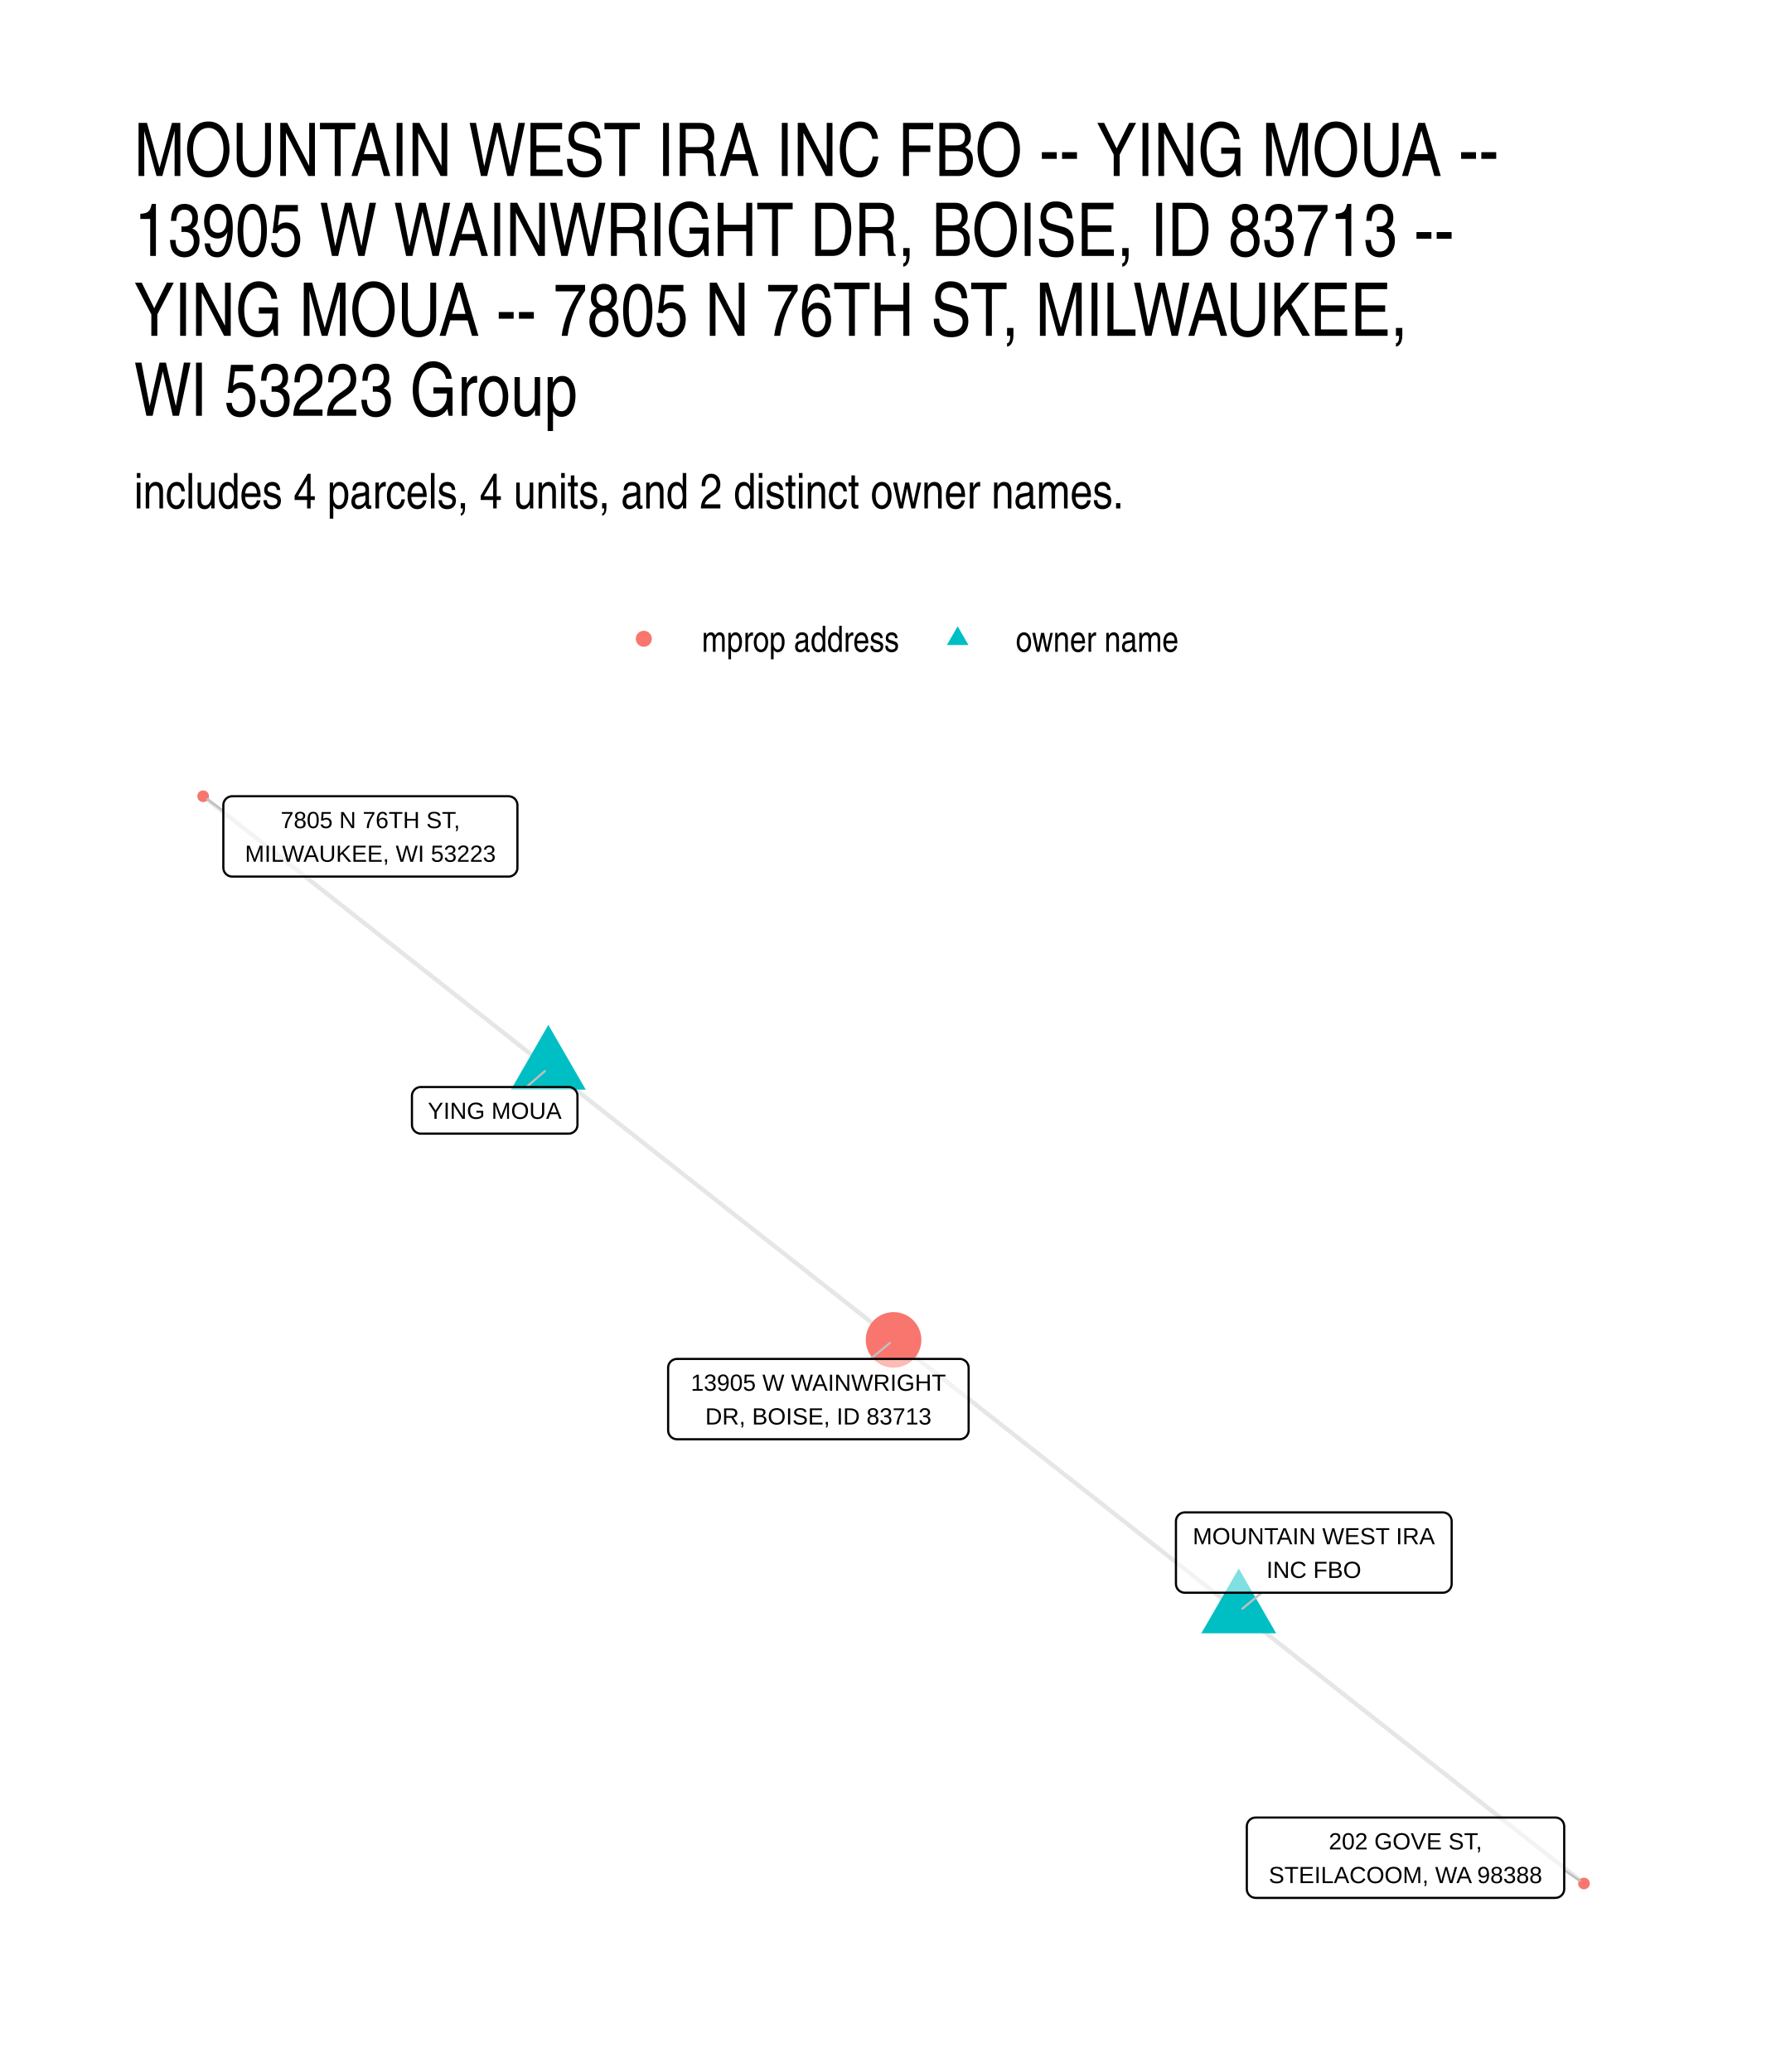
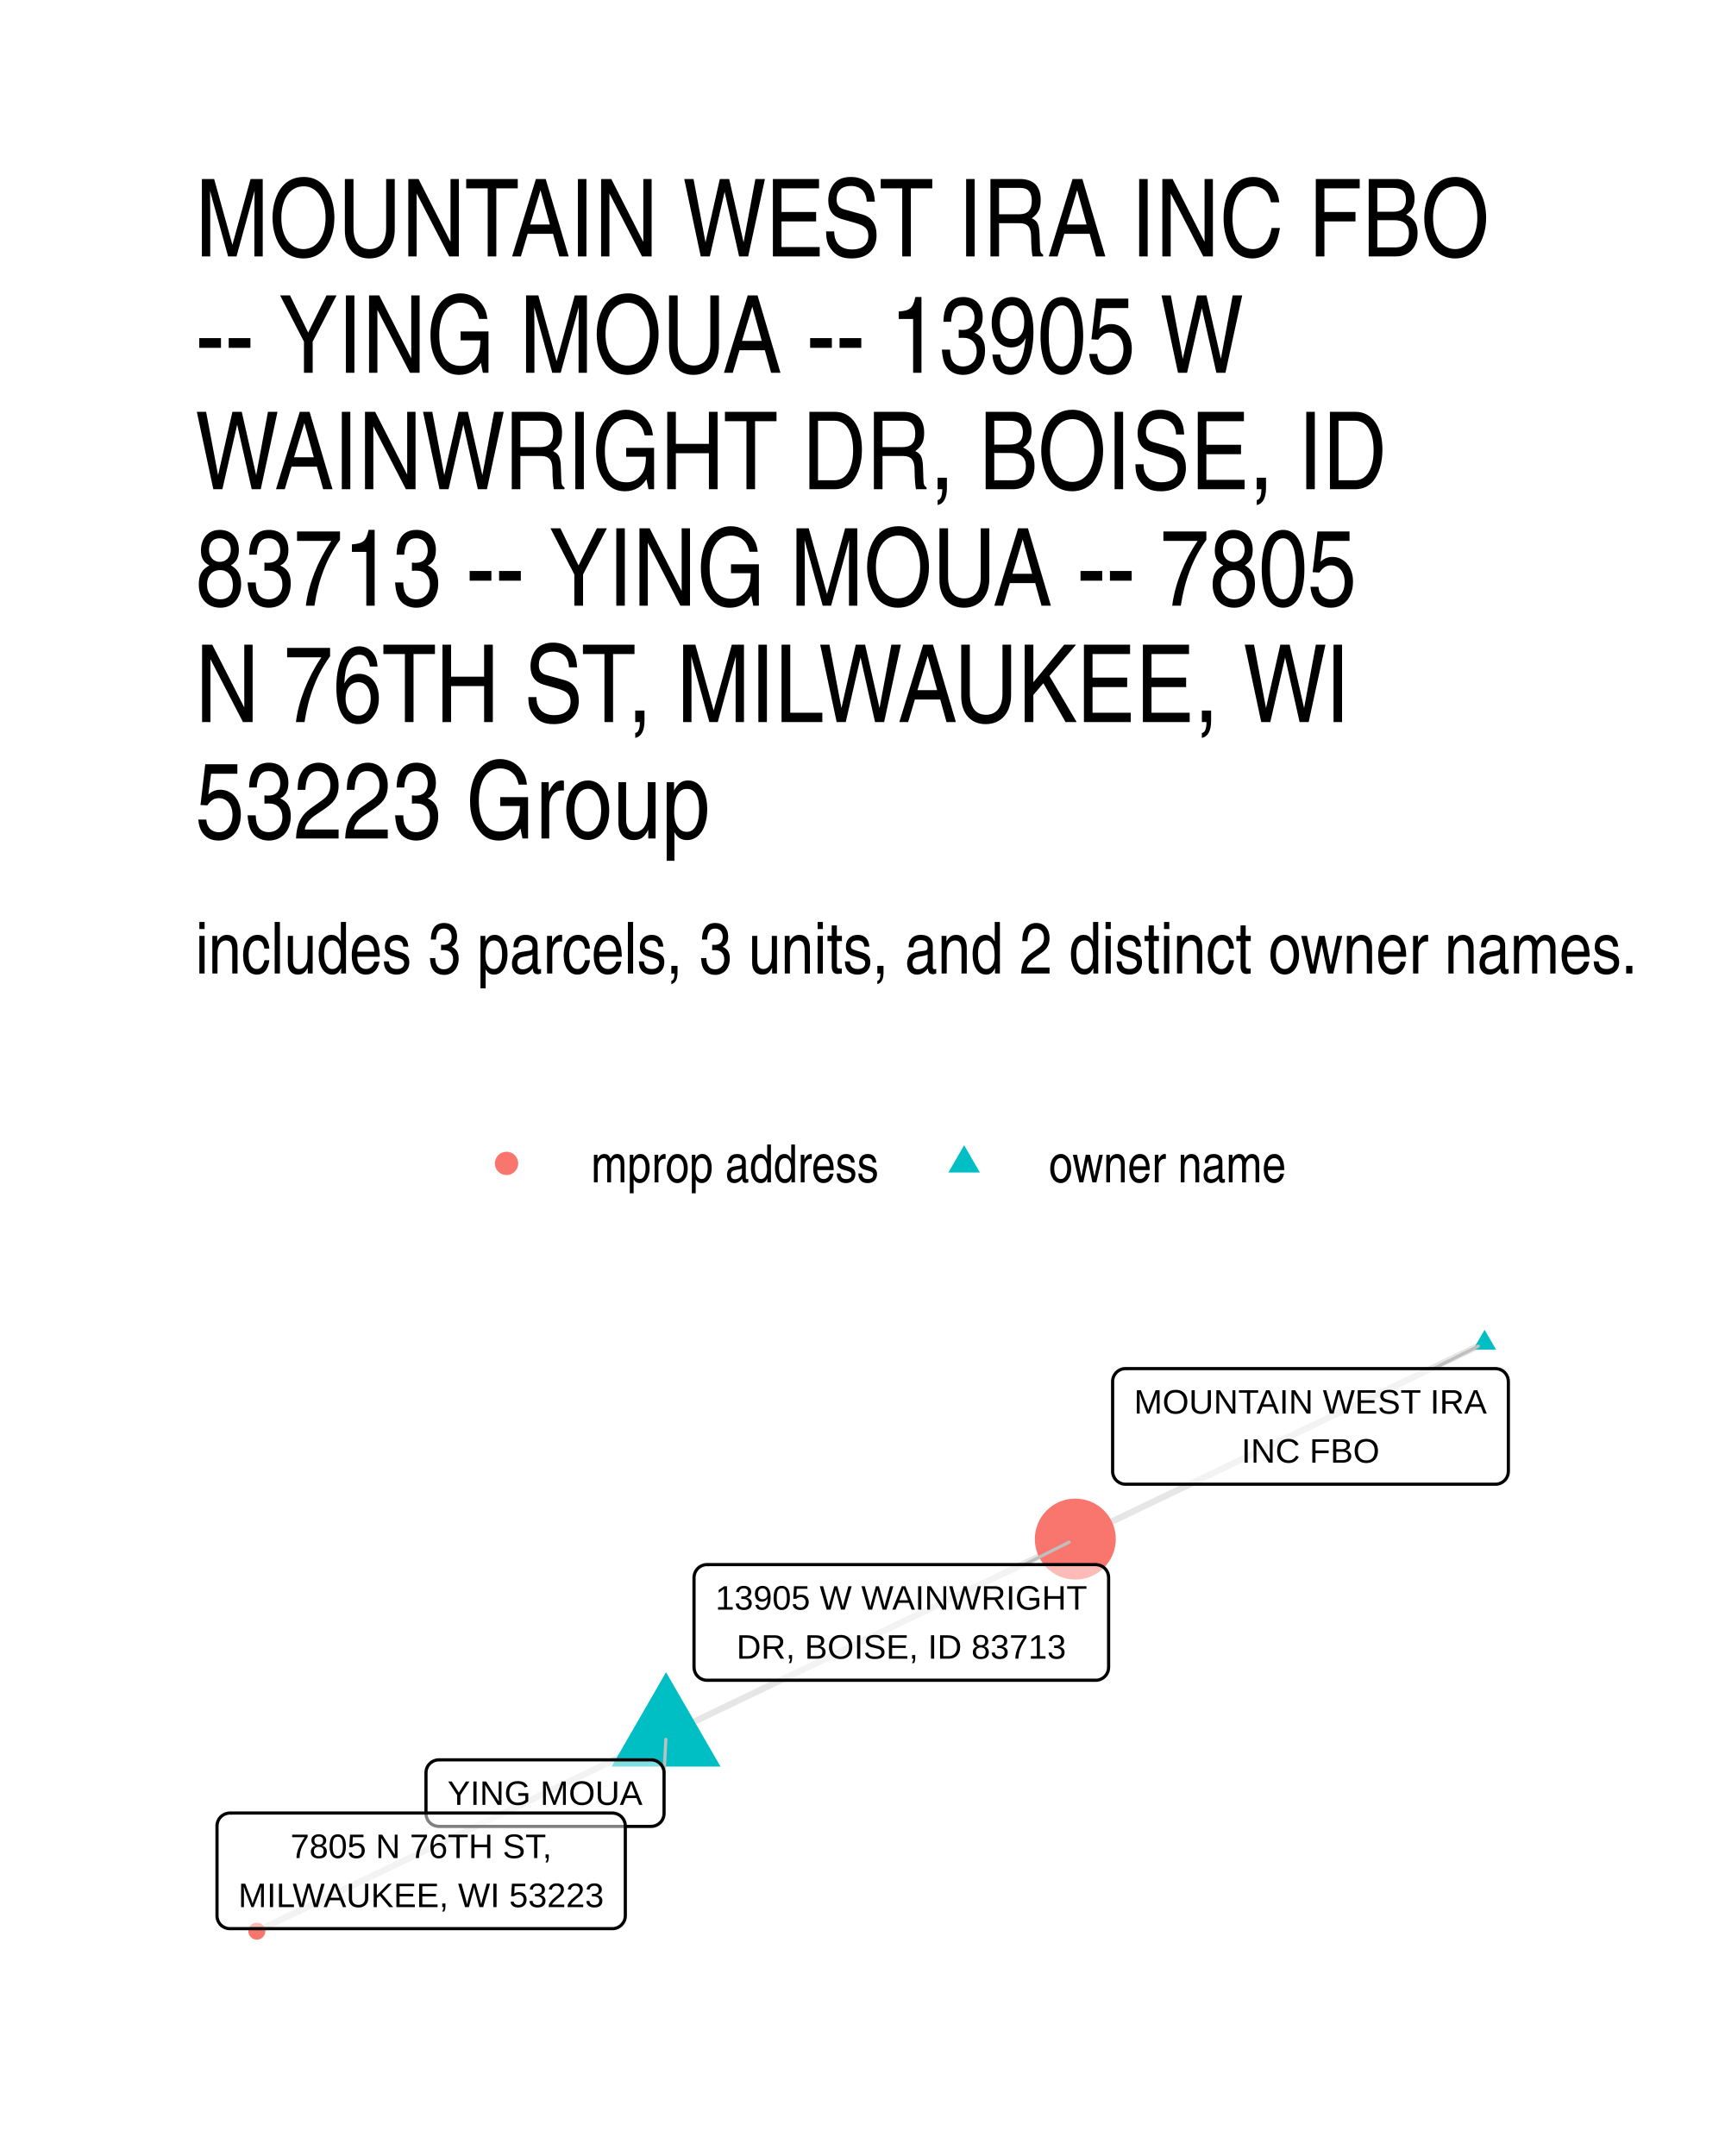
- <svg xmlns="http://www.w3.org/2000/svg" class="svglite" width="432.00pt" height="504.00pt" viewBox="0 0 432.00 504.00">
-   <defs>
-     <style type="text/css">
-     .svglite line, .svglite polyline, .svglite polygon, .svglite path, .svglite rect, .svglite circle {
-       fill: none;
-       stroke: #000000;
-       stroke-linecap: round;
-       stroke-linejoin: round;
-       stroke-miterlimit: 10.00;
-     }
-     .svglite text {
-       white-space: pre;
-     }
-   </style>
-   </defs>
-   <rect width="100%" height="100%" style="stroke: none; fill: #FFFFFF;" />
-   <defs>
-     <clipPath id="cpMC4wMHw0MzIuMDB8MC4wMHw1MDQuMDA=">
-       <rect x="0.00" y="0.00" width="432.00" height="504.00" />
-     </clipPath>
-   </defs>
-   <g clip-path="url(#cpMC4wMHw0MzIuMDB8MC4wMHw1MDQuMDA=)">
-     <rect x="0.00" y="0.00" width="432.00" height="504.00" style="stroke-width: 1.07; stroke: none; fill: #FFFFFF;" />
-   </g>
-   <defs>
-     <clipPath id="cpMzIuNjN8NDAyLjExfDE4MC40Nnw0NzEuMzc=">
-       <rect x="32.63" y="180.46" width="369.48" height="290.92" />
-     </clipPath>
-   </defs>
-   <g clip-path="url(#cpMzIuNjN8NDAyLjExfDE4MC40Nnw0NzEuMzc=)">
-     <polyline points="133.39,259.80 132.55,259.13 131.70,258.46 130.85,257.79 130.00,257.13 129.15,256.46 128.31,255.79 127.46,255.12 126.61,254.46 125.76,253.79 124.91,253.12 124.06,252.45 123.22,251.78 122.37,251.12 121.52,250.45 120.67,249.78 119.82,249.11 118.98,248.44 118.13,247.78 117.28,247.11 116.43,246.44 115.58,245.77 114.73,245.11 113.89,244.44 113.04,243.77 112.19,243.10 111.34,242.43 110.49,241.77 109.64,241.10 108.80,240.43 107.95,239.76 107.10,239.09 106.25,238.43 105.40,237.76 104.56,237.09 103.71,236.42 102.86,235.76 102.01,235.09 101.16,234.42 100.31,233.75 99.47,233.08 98.62,232.42 97.77,231.75 96.92,231.08 96.07,230.41 95.23,229.74 94.38,229.08 93.53,228.41 92.68,227.74 91.83,227.07 90.98,226.41 90.14,225.74 89.29,225.07 88.44,224.40 87.59,223.73 86.74,223.07 85.90,222.40 85.05,221.73 84.20,221.06 83.35,220.39 82.50,219.73 81.65,219.06 80.81,218.39 79.96,217.72 79.11,217.06 78.26,216.39 77.41,215.72 76.56,215.05 75.72,214.38 74.87,213.72 74.02,213.05 73.17,212.38 72.32,211.71 71.48,211.04 70.63,210.38 69.78,209.71 68.93,209.04 68.08,208.37 67.23,207.71 66.39,207.04 65.54,206.37 64.69,205.70 63.84,205.03 62.99,204.37 62.15,203.70 61.30,203.03 60.45,202.36 59.60,201.69 58.75,201.03 57.90,200.36 57.06,199.69 56.21,199.02 55.36,198.36 54.51,197.69 53.66,197.02 52.82,196.35 51.97,195.68 51.12,195.02 50.27,194.35 49.42,193.68 " style="stroke-width: 1.07; stroke: #000000; stroke-opacity: 0.10; stroke-linecap: butt;" />
-     <polyline points="133.39,259.80 134.24,260.47 135.09,261.13 135.94,261.80 136.79,262.47 137.64,263.14 138.48,263.81 139.33,264.47 140.18,265.14 141.03,265.81 141.88,266.48 142.72,267.14 143.57,267.81 144.42,268.48 145.27,269.15 146.12,269.82 146.97,270.48 147.81,271.15 148.66,271.82 149.51,272.49 150.36,273.16 151.21,273.82 152.06,274.49 152.90,275.16 153.75,275.83 154.60,276.49 155.45,277.16 156.30,277.83 157.14,278.50 157.99,279.17 158.84,279.83 159.69,280.50 160.54,281.17 161.39,281.84 162.23,282.51 163.08,283.17 163.93,283.84 164.78,284.51 165.63,285.18 166.47,285.84 167.32,286.51 168.17,287.18 169.02,287.85 169.87,288.52 170.72,289.18 171.56,289.85 172.41,290.52 173.26,291.19 174.11,291.86 174.96,292.52 175.80,293.19 176.65,293.86 177.50,294.53 178.35,295.19 179.20,295.86 180.05,296.53 180.89,297.20 181.74,297.87 182.59,298.53 183.44,299.20 184.29,299.87 185.14,300.54 185.98,301.21 186.83,301.87 187.68,302.54 188.53,303.21 189.38,303.88 190.22,304.54 191.07,305.21 191.92,305.88 192.77,306.55 193.62,307.22 194.47,307.88 195.31,308.55 196.16,309.22 197.01,309.89 197.86,310.56 198.71,311.22 199.55,311.89 200.40,312.56 201.25,313.23 202.10,313.89 202.95,314.56 203.80,315.23 204.64,315.90 205.49,316.57 206.34,317.23 207.19,317.90 208.04,318.57 208.89,319.24 209.73,319.91 210.58,320.57 211.43,321.24 212.28,321.91 213.13,322.58 213.97,323.24 214.82,323.91 215.67,324.58 216.52,325.25 217.37,325.92 " style="stroke-width: 1.07; stroke: #000000; stroke-opacity: 0.10; stroke-linecap: butt;" />
-     <polyline points="301.34,392.03 302.19,392.70 303.04,393.37 303.89,394.04 304.74,394.70 305.58,395.37 306.43,396.04 307.28,396.71 308.13,397.38 308.98,398.04 309.82,398.71 310.67,399.38 311.52,400.05 312.37,400.71 313.22,401.38 314.07,402.05 314.91,402.72 315.76,403.39 316.61,404.05 317.46,404.72 318.31,405.39 319.16,406.06 320.00,406.73 320.85,407.39 321.70,408.06 322.55,408.73 323.40,409.40 324.24,410.06 325.09,410.73 325.94,411.40 326.79,412.07 327.64,412.74 328.49,413.40 329.33,414.07 330.18,414.74 331.03,415.41 331.88,416.07 332.73,416.74 333.58,417.41 334.42,418.08 335.27,418.75 336.12,419.41 336.97,420.08 337.82,420.75 338.66,421.42 339.51,422.09 340.36,422.75 341.21,423.42 342.06,424.09 342.91,424.76 343.75,425.42 344.60,426.09 345.45,426.76 346.30,427.43 347.15,428.10 348.00,428.76 348.84,429.43 349.69,430.10 350.54,430.77 351.39,431.44 352.24,432.10 353.08,432.77 353.93,433.44 354.78,434.11 355.63,434.77 356.48,435.44 357.33,436.11 358.17,436.78 359.02,437.45 359.87,438.11 360.72,438.78 361.57,439.45 362.41,440.12 363.26,440.79 364.11,441.45 364.96,442.12 365.81,442.79 366.66,443.46 367.50,444.12 368.35,444.79 369.20,445.46 370.05,446.13 370.90,446.80 371.75,447.46 372.59,448.13 373.44,448.80 374.29,449.47 375.14,450.13 375.99,450.80 376.83,451.47 377.68,452.14 378.53,452.81 379.38,453.47 380.23,454.14 381.08,454.81 381.92,455.48 382.77,456.15 383.62,456.81 384.47,457.48 385.32,458.15 " style="stroke-width: 1.07; stroke: #000000; stroke-opacity: 0.10; stroke-linecap: butt;" />
-     <polyline points="301.34,392.03 300.49,391.36 299.65,390.70 298.80,390.03 297.95,389.36 297.10,388.69 296.25,388.03 295.40,387.36 294.56,386.69 293.71,386.02 292.86,385.35 292.01,384.69 291.16,384.02 290.32,383.35 289.47,382.68 288.62,382.01 287.77,381.35 286.92,380.68 286.07,380.01 285.23,379.34 284.38,378.68 283.53,378.01 282.68,377.34 281.83,376.67 280.98,376.00 280.14,375.34 279.29,374.67 278.44,374.00 277.59,373.33 276.74,372.67 275.90,372.00 275.05,371.33 274.20,370.66 273.35,369.99 272.50,369.33 271.65,368.66 270.81,367.99 269.96,367.32 269.11,366.65 268.26,365.99 267.41,365.32 266.56,364.65 265.72,363.98 264.87,363.32 264.02,362.65 263.17,361.98 262.32,361.31 261.48,360.64 260.63,359.98 259.78,359.31 258.93,358.64 258.08,357.97 257.23,357.30 256.39,356.64 255.54,355.97 254.69,355.30 253.84,354.63 252.99,353.97 252.14,353.30 251.30,352.63 250.45,351.96 249.60,351.29 248.75,350.63 247.90,349.96 247.06,349.29 246.21,348.62 245.36,347.95 244.51,347.29 243.66,346.62 242.81,345.95 241.97,345.28 241.12,344.62 240.27,343.95 239.42,343.28 238.57,342.61 237.72,341.94 236.88,341.28 236.03,340.61 235.18,339.94 234.33,339.27 233.48,338.60 232.64,337.94 231.79,337.27 230.94,336.60 230.09,335.93 229.24,335.27 228.39,334.60 227.55,333.93 226.70,333.26 225.85,332.59 225.00,331.93 224.15,331.26 223.30,330.59 222.46,329.92 221.61,329.26 220.76,328.59 219.91,327.92 219.06,327.25 218.22,326.58 217.37,325.92 " style="stroke-width: 1.07; stroke: #000000; stroke-opacity: 0.10; stroke-linecap: butt;" />
-     <polygon points="133.39,249.29 142.49,265.05 124.30,265.05 " style="stroke-width: 0.71; stroke: none; fill: #00BFC4;" />
-     <polygon points="301.34,381.53 310.44,397.29 292.24,397.29 " style="stroke-width: 0.71; stroke: none; fill: #00BFC4;" />
-     <circle cx="49.42" cy="193.68" r="1.42" style="stroke-width: 0.71; stroke: none; fill: #F8766D;" />
-     <circle cx="217.37" cy="325.92" r="6.76" style="stroke-width: 0.71; stroke: none; fill: #F8766D;" />
-     <circle cx="385.32" cy="458.15" r="1.42" style="stroke-width: 0.71; stroke: none; fill: #F8766D;" />
-     <line x1="128.06" y1="264.41" x2="132.52" y2="260.56" style="stroke-width: 0.53; stroke: #BFBFBF;" />
-     <line x1="306.92" y1="387.42" x2="302.24" y2="391.29" style="stroke-width: 0.53; stroke: #BFBFBF;" />
-     <line x1="54.33" y1="197.27" x2="50.38" y2="194.38" style="stroke-width: 0.53; stroke: #BFBFBF;" />
-     <line x1="211.77" y1="330.55" x2="216.47" y2="326.66" style="stroke-width: 0.53; stroke: #BFBFBF;" />
-     <line x1="380.51" y1="454.91" x2="384.33" y2="457.48" style="stroke-width: 0.53; stroke: #BFBFBF;" />
-     <polygon points="102.37,275.75 138.31,275.75 138.23,275.75 138.57,275.74 138.92,275.67 139.24,275.54 139.54,275.37 139.81,275.15 140.04,274.89 140.23,274.60 140.36,274.28 140.45,273.94 140.47,273.59 140.47,273.59 140.47,266.57 140.47,266.57 140.45,266.22 140.36,265.88 140.23,265.56 140.04,265.27 139.81,265.01 139.54,264.79 139.24,264.61 138.92,264.49 138.57,264.42 138.31,264.41 102.37,264.41 102.63,264.42 102.28,264.41 101.94,264.45 101.61,264.55 101.29,264.70 101.01,264.89 100.76,265.13 100.55,265.41 100.38,265.72 100.27,266.05 100.22,266.39 100.21,266.57 100.21,273.59 100.22,273.42 100.22,273.77 100.27,274.11 100.38,274.44 100.55,274.75 100.76,275.03 101.01,275.27 101.29,275.46 101.61,275.61 101.94,275.71 102.28,275.75 " style="stroke-width: 0.53; fill: #FFFFFF; fill-opacity: 0.50;" />
-     <text x="120.34" y="272.15" text-anchor="middle" style="font-size: 5.69px; font-family: &quot;Liberation Sans&quot;;" textLength="33.06px" lengthAdjust="spacingAndGlyphs">YING MOUA</text>
-     <polygon points="288.22,387.42 350.97,387.42 350.88,387.42 351.23,387.41 351.57,387.34 351.90,387.21 352.20,387.04 352.47,386.82 352.70,386.56 352.88,386.27 353.02,385.95 353.10,385.61 353.13,385.26 353.13,385.26 353.13,370.04 353.13,370.04 353.10,369.69 353.02,369.36 352.88,369.04 352.70,368.74 352.47,368.48 352.20,368.26 351.90,368.09 351.57,367.97 351.23,367.90 350.97,367.88 288.22,367.88 288.48,367.90 288.13,367.88 287.79,367.92 287.46,368.02 287.14,368.17 286.86,368.37 286.60,368.61 286.40,368.89 286.23,369.19 286.12,369.52 286.07,369.87 286.06,370.04 286.06,385.26 286.07,385.09 286.07,385.44 286.12,385.78 286.23,386.11 286.40,386.42 286.60,386.69 286.86,386.94 287.14,387.13 287.46,387.28 287.79,387.38 288.13,387.42 " style="stroke-width: 0.53; fill: #FFFFFF; fill-opacity: 0.50;" />
-     <text x="319.60" y="375.63" text-anchor="middle" style="font-size: 5.69px; font-family: &quot;Liberation Sans&quot;;" textLength="59.87px" lengthAdjust="spacingAndGlyphs">MOUNTAIN WEST IRA</text>
-     <text x="319.60" y="383.82" text-anchor="middle" style="font-size: 5.69px; font-family: &quot;Liberation Sans&quot;;" textLength="23.26px" lengthAdjust="spacingAndGlyphs">INC FBO</text>
-     <polygon points="56.49,213.22 123.71,213.22 123.62,213.22 123.97,213.21 124.31,213.14 124.63,213.01 124.94,212.84 125.21,212.62 125.44,212.36 125.62,212.07 125.76,211.75 125.84,211.41 125.87,211.06 125.87,211.06 125.87,195.84 125.87,195.84 125.84,195.49 125.76,195.16 125.62,194.84 125.44,194.54 125.21,194.28 124.94,194.06 124.63,193.89 124.31,193.77 123.97,193.70 123.71,193.68 56.49,193.68 56.75,193.70 56.40,193.68 56.06,193.72 55.72,193.82 55.41,193.97 55.12,194.17 54.87,194.41 54.66,194.69 54.50,194.99 54.39,195.32 54.34,195.67 54.33,195.84 54.33,211.06 54.34,210.89 54.34,211.24 54.39,211.58 54.50,211.91 54.66,212.22 54.87,212.49 55.12,212.74 55.41,212.93 55.72,213.08 56.06,213.18 56.40,213.22 " style="stroke-width: 0.53; fill: #FFFFFF; fill-opacity: 0.50;" />
-     <text x="90.10" y="201.43" text-anchor="middle" style="font-size: 5.69px; font-family: &quot;Liberation Sans&quot;;" textLength="48.05px" lengthAdjust="spacingAndGlyphs">7805 N 76TH ST,</text>
-     <text x="90.10" y="209.62" text-anchor="middle" style="font-size: 5.69px; font-family: &quot;Liberation Sans&quot;;" textLength="64.34px" lengthAdjust="spacingAndGlyphs">MILWAUKEE, WI 53223</text>
-     <polygon points="164.69,350.09 233.47,350.09 233.38,350.09 233.73,350.07 234.07,350.00 234.39,349.88 234.69,349.71 234.96,349.49 235.19,349.23 235.38,348.93 235.51,348.61 235.60,348.27 235.63,347.93 235.63,347.93 235.63,332.71 235.63,332.71 235.60,332.36 235.51,332.02 235.38,331.70 235.19,331.41 234.96,331.15 234.69,330.93 234.39,330.76 234.07,330.63 233.73,330.56 233.47,330.55 164.69,330.55 164.95,330.56 164.60,330.55 164.26,330.59 163.93,330.69 163.61,330.84 163.32,331.03 163.07,331.27 162.87,331.55 162.70,331.86 162.59,332.19 162.54,332.53 162.53,332.71 162.53,347.93 162.54,347.75 162.54,348.10 162.59,348.45 162.70,348.77 162.87,349.08 163.07,349.36 163.32,349.60 163.61,349.80 163.93,349.95 164.26,350.04 164.60,350.09 " style="stroke-width: 0.53; fill: #FFFFFF; fill-opacity: 0.50;" />
-     <text x="199.08" y="338.29" text-anchor="middle" style="font-size: 5.69px; font-family: &quot;Liberation Sans&quot;;" textLength="65.89px" lengthAdjust="spacingAndGlyphs">13905 W WAINWRIGHT</text>
-     <text x="199.08" y="346.49" text-anchor="middle" style="font-size: 5.69px; font-family: &quot;Liberation Sans&quot;;" textLength="58.69px" lengthAdjust="spacingAndGlyphs">DR, BOISE, ID 83713</text>
-     <polygon points="305.46,461.65 378.35,461.65 378.26,461.64 378.61,461.63 378.95,461.56 379.28,461.44 379.58,461.26 379.85,461.04 380.08,460.78 380.26,460.49 380.40,460.17 380.48,459.83 380.51,459.49 380.51,459.49 380.51,444.26 380.51,444.26 380.48,443.92 380.40,443.58 380.26,443.26 380.08,442.97 379.85,442.71 379.58,442.49 379.28,442.31 378.95,442.19 378.61,442.12 378.35,442.10 305.46,442.10 305.72,442.12 305.37,442.11 305.03,442.15 304.69,442.24 304.38,442.39 304.09,442.59 303.84,442.83 303.63,443.11 303.47,443.42 303.36,443.75 303.30,444.09 303.30,444.26 303.30,459.49 303.30,459.31 303.30,459.66 303.36,460.00 303.47,460.33 303.63,460.64 303.84,460.92 304.09,461.16 304.38,461.36 304.69,461.51 305.03,461.60 305.37,461.64 " style="stroke-width: 0.53; fill: #FFFFFF; fill-opacity: 0.50;" />
-     <text x="341.90" y="449.85" text-anchor="middle" style="font-size: 5.69px; font-family: &quot;Liberation Sans&quot;;" textLength="39.64px" lengthAdjust="spacingAndGlyphs">202 GOVE ST,</text>
-     <text x="341.90" y="458.05" text-anchor="middle" style="font-size: 5.69px; font-family: &quot;Liberation Sans&quot;;" textLength="70.01px" lengthAdjust="spacingAndGlyphs">STEILACOOM, WA 98388</text>
-   </g>
-   <g clip-path="url(#cpMC4wMHw0MzIuMDB8MC4wMHw1MDQuMDA=)">
-     <circle cx="156.61" cy="155.38" r="1.95" style="stroke-width: 0.71; stroke: none; fill: #F8766D;" />
-     <polygon points="232.96,152.34 235.59,156.90 230.33,156.90 " style="stroke-width: 0.71; stroke: none; fill: #00BFC4;" />
-     <text x="170.73" y="158.54" style="font-size: 8.80px; font-weight: 0; font-family: &quot;Nimbus Sans Narrow&quot;;" textLength="48.11px" lengthAdjust="spacingAndGlyphs">mprop address</text>
-     <text x="247.08" y="158.54" style="font-size: 8.80px; font-weight: 0; font-family: &quot;Nimbus Sans Narrow&quot;;" textLength="39.69px" lengthAdjust="spacingAndGlyphs">owner name</text>
-     <text x="32.63" y="123.67" style="font-size: 12.00px; font-weight: 0; font-family: &quot;Nimbus Sans Narrow&quot;;" textLength="241.18px" lengthAdjust="spacingAndGlyphs">includes 4 parcels, 4 units, and 2 distinct owner names.</text>
-     <text x="32.63" y="42.81" style="font-size: 18.00px; font-weight: 0; font-family: &quot;Nimbus Sans Narrow&quot;;" textLength="337.87px" lengthAdjust="spacingAndGlyphs">MOUNTAIN WEST IRA INC FBO -- YING MOUA --</text>
-     <text x="32.63" y="62.25" style="font-size: 18.00px; font-weight: 0; font-family: &quot;Nimbus Sans Narrow&quot;;" textLength="324.00px" lengthAdjust="spacingAndGlyphs">13905 W WAINWRIGHT DR, BOISE, ID 83713 --</text>
-     <text x="32.63" y="81.69" style="font-size: 18.00px; font-weight: 0; font-family: &quot;Nimbus Sans Narrow&quot;;" textLength="317.43px" lengthAdjust="spacingAndGlyphs">YING MOUA -- 7805 N 76TH ST, MILWAUKEE,</text>
-     <text x="32.63" y="101.13" style="font-size: 18.00px; font-weight: 0; font-family: &quot;Nimbus Sans Narrow&quot;;" textLength="111.58px" lengthAdjust="spacingAndGlyphs">WI 53223 Group</text>
+ <svg xmlns="http://www.w3.org/2000/svg" width="384" height="480" viewBox="0 0 288 360">
+   <g class="svglite">
+     <defs>
+       <style>.svglite line,.svglite polyline,.svglite polygon,.svglite path,.svglite circle{fill:none;stroke:#000000;stroke-linecap:round;stroke-linejoin:round;stroke-miterlimit:10.00}.svglite text{white-space:pre}.svglite g.glyphgroup path{fill:inherit;stroke:none}</style>
+     </defs>
+     <rect width="100%" height="100%" style="stroke-linecap:round;stroke-linejoin:round;stroke-miterlimit:10.00;stroke:none;fill:#FFFFFF" />
+     <defs>
+       <clipPath id="cpMC4wMHwyODguMDB8MC4wMHwzNjAuMDA=">
+         <path d="M0 0h288v360H0z" />
+       </clipPath>
+     </defs>
+     <g clip-path="url(#cpMC4wMHwyODguMDB8MC4wMHwzNjAuMDA=)">
+       <path d="M0 0h288v360H0z" style="stroke-width:1.07;stroke:none;fill:#FFFFFF" />
+     </g>
+     <defs>
+       <clipPath id="cpMzIuNjN8MjU4LjExfDIxOS4zNHwzMjcuMzc=">
+         <path d="M32.63 219.34h225.48v108.04H32.63z" />
+       </clipPath>
+     </defs>
+     <g clip-path="url(#cpMzIuNjN8MjU4LjExfDIxOS4zNHwzMjcuMzc=)">
+       <path d="m111.2 289.72-.69.33-.69.34-.69.33-.69.33-.69.33-.69.33-.69.33-.69.33-.69.33-.69.33-.69.33-.69.33-.69.33-.69.33-.69.33-.69.33-.69.34-.69.33-.69.33-.69.33-.69.33-.69.33-.69.33-.69.33-.69.33-.69.33-.69.33-.69.33-.69.33-.69.33-.69.33-.69.34-.69.33-.69.33-.69.33-.69.33-.69.33-.69.33-.69.33-.69.33-.69.33-.69.33-.69.33-.69.33-.69.33-.69.34-.69.33-.69.33-.69.33-.69.33-.69.33-.69.33-.7.33-.69.33-.69.33-.69.33-.69.33-.69.33-.69.33-.69.33-.69.34-.69.33-.69.33-.69.33-.69.33-.69.33-.69.33-.69.33-.69.33-.69.33-.69.33-.69.33-.69.33-.69.33-.69.34-.69.33-.69.33-.69.33-.69.33-.69.33-.69.33-.69.33-.69.33-.69.33-.69.33-.69.33-.69.33-.69.33-.69.33-.69.34-.69.33-.69.33-.69.33-.69.33-.69.33-.69.33-.69.33-.69.33-.69.33m68.32-32.74.69-.33.69-.33.69-.33.7-.33.69-.33.69-.33.69-.33.69-.33.69-.33.69-.33.69-.33.69-.33.69-.34.69-.33.69-.33.69-.33.69-.33.69-.33.69-.33.69-.33.69-.33.69-.33.69-.33.69-.33.69-.33.69-.33.69-.33.69-.34.69-.33.69-.33.69-.33.69-.33.69-.33.69-.33.69-.33.69-.33.69-.33.69-.33.69-.33.69-.33.69-.33.69-.34.69-.33.69-.33.69-.33.69-.33.69-.33.69-.33.69-.33.69-.33.69-.33.69-.33.7-.33.69-.33.69-.33.69-.33.69-.34.69-.33.69-.33.69-.33.69-.33.69-.33.69-.33.69-.33.69-.33.69-.33.69-.33.69-.33.69-.33.69-.33.69-.34.69-.33.69-.33.69-.33.69-.33.69-.33.69-.33.69-.33.69-.33.69-.33.69-.33.69-.33.69-.33.69-.33.69-.33.69-.34.69-.33.69-.33.69-.33.69-.33.69-.33.69-.33.69-.33.69-.33.69-.33.69-.33.69-.33.69-.33.69-.33m68.33-32.74-.69.33-.69.33-.69.33-.69.33-.69.33-.69.33-.69.33-.69.33-.69.33-.69.33-.69.34-.69.33-.69.33-.69.33-.69.33-.69.33-.69.33-.69.33-.69.33-.69.33-.69.33-.69.33-.69.33-.69.33-.69.33-.69.34-.69.33-.69.33-.69.33-.69.33-.69.33-.69.33-.69.33-.69.33-.69.33-.69.33-.69.33-.69.33-.69.33-.69.34-.69.33-.7.33-.69.33-.69.33-.69.33-.69.33-.69.33-.69.33-.69.33-.69.33-.69.33-.69.33-.69.33-.69.33-.69.34-.69.33-.69.33-.69.33-.69.33-.69.33-.69.33-.69.33-.69.33-.69.33-.69.33-.69.33-.69.33-.69.33-.69.34-.69.33-.69.33-.69.33-.69.33-.69.33-.69.33-.69.33-.69.33-.69.33-.69.33-.69.33-.69.33-.69.33-.69.33-.69.34-.69.33-.69.33-.69.33-.69.33-.69.33-.69.33-.69.33-.69.33-.69.33-.69.33-.69.33-.7.33-.69.33-.69.34-.69.33" style="stroke-width:1.07;stroke:#000000;stroke-opacity:0.10;stroke-linecap:butt" />
+       <path d="m111.2 279.22 9.1 15.76h-18.19zm136.66-57.18 1.92 3.31h-3.83z" style="stroke-width:0.71;stroke:none;fill:#00BFC4" />
+       <circle cx="42.88" cy="322.46" r="1.42" style="stroke-width:0.71;stroke:none;fill:#F8766D" />
+       <circle cx="179.53" cy="256.99" r="6.76" style="stroke-width:0.71;stroke:none;fill:#F8766D" />
+       <path d="m110.87 296.22.3-5.78m128.17-61.92 7.48-3.75m-75.8 36.48 7.47-3.74" style="stroke-width:0.53;stroke:#BFBFBF" />
+       <path d="M73.28 304.97h35.43l-.09-.01.35-.01.34-.07.32-.12.3-.18.27-.22.23-.26.19-.29.13-.32.09-.34.03-.34h0v-6.8h0l-.03-.35-.09-.34-.13-.32-.19-.29-.23-.26-.27-.22-.3-.17-.32-.13-.34-.07-.26-.01H73.28l.26.01-.35-.01-.34.04-.34.1-.31.15-.29.2-.25.24-.21.27-.16.31-.11.33-.05.34-.01.18v6.8l.01-.18v.35l.05.34.11.33.16.31.21.28.25.24.29.2.31.14.34.1.34.04z" style="stroke-width:0.53;fill:#FFFFFF;fill-opacity:0.50" />
+       <text x="90.99" y="301.37" lengthAdjust="spacingAndGlyphs" style="font-size:5.69px;font-family:&quot;Liberation Sans&quot;" text-anchor="middle" textLength="32.55">YING MOUA</text>
+       <path d="M187.92 247.83h61.75-.09l.35-.01.34-.07.33-.13.3-.17.27-.22.23-.26.18-.29.14-.32.08-.34.03-.35h0v-14.99h0l-.03-.35-.08-.33-.14-.32-.18-.3-.23-.26-.27-.22-.3-.17-.33-.12-.34-.07-.26-.02h-61.75l.26.02-.35-.02-.35.04-.33.1-.31.15-.29.2-.25.24-.21.28-.16.3-.11.33-.06.35v15.16-.17.35l.06.34.11.33.16.31.21.27.25.24.29.2.31.15.33.1.35.04z" style="stroke-width:0.53;fill:#FFFFFF;fill-opacity:0.50" />
+       <text x="218.79" y="236.04" lengthAdjust="spacingAndGlyphs" style="font-size:5.69px;font-family:&quot;Liberation Sans&quot;" text-anchor="middle" textLength="58.88">MOUNTAIN WEST IRA</text>
+       <text x="218.79" y="244.23" lengthAdjust="spacingAndGlyphs" style="font-size:5.69px;font-family:&quot;Liberation Sans&quot;" text-anchor="middle" textLength="23.06">INC FBO</text>
+       <path d="M38.39 322.04h63.85-.09l.35-.01.34-.07.32-.12.3-.18.27-.22.23-.26.19-.29.14-.32.08-.34.03-.35h0v-14.99h0l-.03-.34-.08-.34-.14-.32-.19-.3-.23-.26-.27-.22-.3-.17-.32-.12-.34-.07-.26-.02H38.39l.26.02-.35-.02-.34.05-.34.09-.31.15-.29.2-.25.24-.21.28-.16.31-.11.33-.06.34v15.16-.17.35l.06.34.11.33.16.31.21.28.25.24.29.19.31.15.34.1.34.04z" style="stroke-width:0.53;fill:#FFFFFF;fill-opacity:0.50" />
+       <text x="70.31" y="310.25" lengthAdjust="spacingAndGlyphs" style="font-size:5.69px;font-family:&quot;Liberation Sans&quot;" text-anchor="middle" textLength="43.58">7805 N 76TH ST,</text>
+       <text x="70.31" y="318.44" lengthAdjust="spacingAndGlyphs" style="font-size:5.69px;font-family:&quot;Liberation Sans&quot;" text-anchor="middle" textLength="60.97">MILWAUKEE, WI 53223</text>
+       <path d="M118.03 280.56h64.9-.09l.35-.01.34-.07.32-.13.31-.17.26-.22.24-.26.18-.29.14-.32.08-.34.03-.35h0v-14.99h0l-.03-.35-.08-.33-.14-.32-.18-.3-.24-.26-.26-.22-.31-.17-.32-.12-.34-.07-.26-.02h-64.9l.26.02-.34-.02-.35.04-.33.1-.32.15-.28.2-.25.24-.21.28-.16.3-.11.33-.06.35-.01.17v14.99l.01-.17v.35l.06.34.11.33.16.31.21.27.25.24.28.2.32.15.33.1.35.04z" style="stroke-width:0.53;fill:#FFFFFF;fill-opacity:0.50" />
+       <text x="150.48" y="268.77" lengthAdjust="spacingAndGlyphs" style="font-size:5.69px;font-family:&quot;Liberation Sans&quot;" text-anchor="middle" textLength="62.02">13905 W WAINWRIGHT</text>
+       <text x="150.48" y="276.96" lengthAdjust="spacingAndGlyphs" style="font-size:5.69px;font-family:&quot;Liberation Sans&quot;" text-anchor="middle" textLength="54.97">DR, BOISE, ID 83713</text>
+     </g>
+     <g clip-path="url(#cpMC4wMHwyODguMDB8MC4wMHwzNjAuMDA=)">
+       <circle cx="84.57" cy="194.26" r="1.95" style="stroke-width:0.71;stroke:none;fill:#F8766D" />
+       <path d="m160.97 191.22 2.63 4.56h-5.26z" style="stroke-width:0.71;stroke:none;fill:#00BFC4" />
+       <text x="98.69" y="197.42" lengthAdjust="spacingAndGlyphs" style="font-size:8.80px;font-weight:0;font-family:&quot;Nimbus Sans Narrow&quot;" textLength="48.16">mprop address</text>
+       <text x="175.09" y="197.42" lengthAdjust="spacingAndGlyphs" style="font-size:8.80px;font-weight:0;font-family:&quot;Nimbus Sans Narrow&quot;" textLength="39.72">owner name</text>
+       <text x="32.63" y="162.55" lengthAdjust="spacingAndGlyphs" style="font-size:12.00px;font-weight:0;font-family:&quot;Nimbus Sans Narrow&quot;" textLength="241.17">includes 3 parcels, 3 units, and 2 distinct owner names.</text>
+       <text x="32.63" y="42.81" lengthAdjust="spacingAndGlyphs" style="font-size:18.00px;font-weight:0;font-family:&quot;Nimbus Sans Narrow&quot;" textLength="220.61">MOUNTAIN WEST IRA INC FBO</text>
+       <text x="32.63" y="62.25" lengthAdjust="spacingAndGlyphs" style="font-size:18.00px;font-weight:0;font-family:&quot;Nimbus Sans Narrow&quot;" textLength="176.31">-- YING MOUA -- 13905 W</text>
+       <text x="32.63" y="81.69" lengthAdjust="spacingAndGlyphs" style="font-size:18.00px;font-weight:0;font-family:&quot;Nimbus Sans Narrow&quot;" textLength="201.78">WAINWRIGHT DR, BOISE, ID</text>
+       <text x="32.63" y="101.13" lengthAdjust="spacingAndGlyphs" style="font-size:18.00px;font-weight:0;font-family:&quot;Nimbus Sans Narrow&quot;" textLength="195.19">83713 -- YING MOUA -- 7805</text>
+       <text x="32.63" y="120.57" lengthAdjust="spacingAndGlyphs" style="font-size:18.00px;font-weight:0;font-family:&quot;Nimbus Sans Narrow&quot;" textLength="199.31">N 76TH ST, MILWAUKEE, WI</text>
+       <text x="32.63" y="140.01" lengthAdjust="spacingAndGlyphs" style="font-size:18.00px;font-weight:0;font-family:&quot;Nimbus Sans Narrow&quot;" textLength="89.39">53223 Group</text>
+     </g>
  </g>
</svg>
